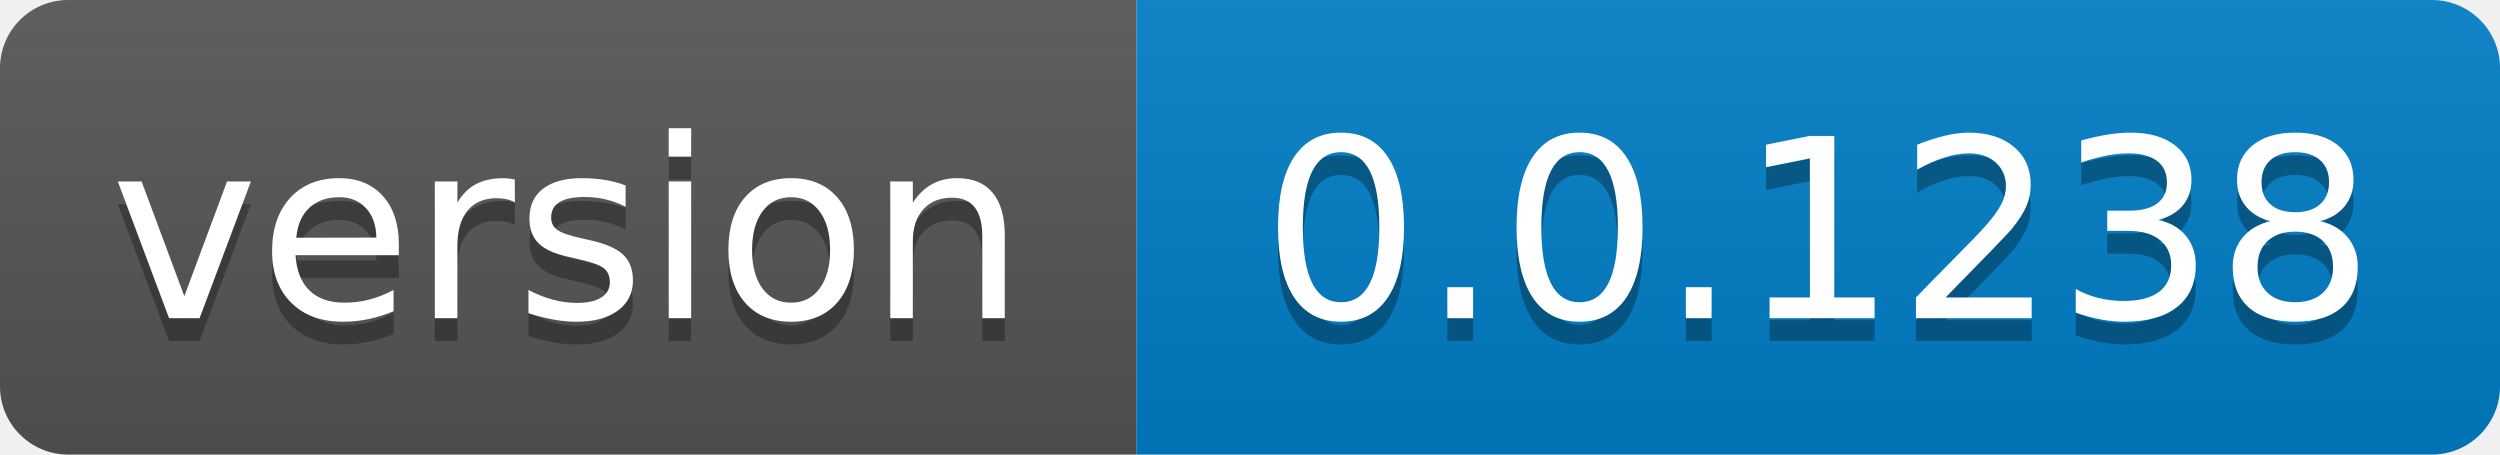
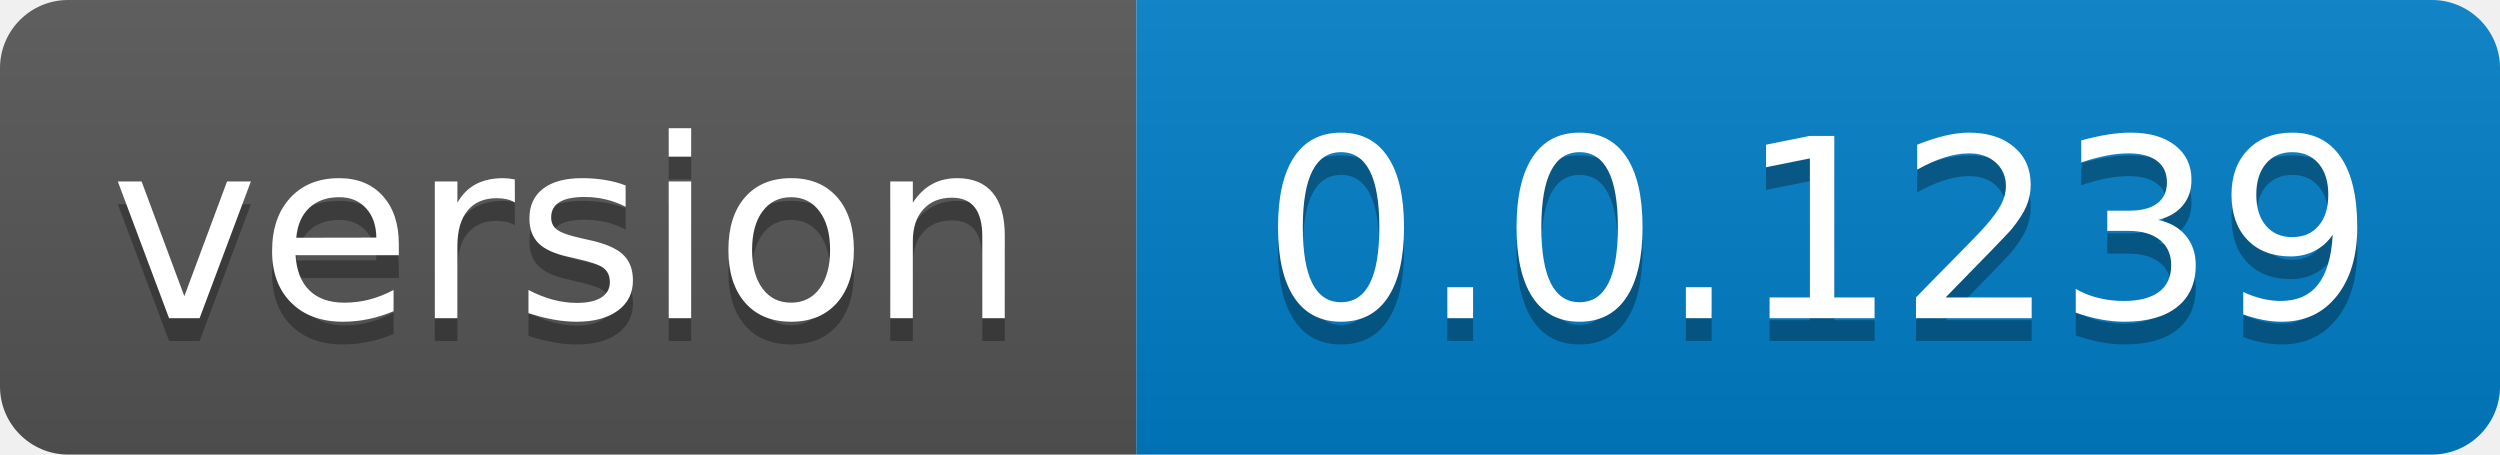
- <svg xmlns="http://www.w3.org/2000/svg" width="110" height="20" role="img" aria-label="version: 0.0.1238">
+ <svg xmlns="http://www.w3.org/2000/svg" width="110" height="20" role="img" aria-label="version: 0.0.1239">
  <linearGradient id="s" x2="0" y2="100%">
    <stop offset="0" stop-color="#bbb" stop-opacity=".1" />
    <stop offset="1" stop-opacity=".1" />
  </linearGradient>
  <clipPath id="r">
    <rect width="110" height="20" rx="3" fill="#fff" />
  </clipPath>
  <g clip-path="url(#r)">
    <rect width="50" height="20" fill="#555" />
    <rect x="50" width="60" height="20" fill="#007ec6" />
    <rect width="110" height="20" fill="url(#s)" />
  </g>
  <g fill="#fff" text-anchor="middle" font-family="Verdana,Geneva,DejaVu Sans,sans-serif" text-rendering="geometricPrecision" font-size="110">
    <text aria-hidden="true" x="250.0" transform="scale(.1)" textLength="400" y="150" fill="#010101" fill-opacity=".3">version</text>
    <text x="250.0" transform="scale(.1)" textLength="400" y="140" fill="#fff">version</text>
-     <text aria-hidden="true" x="800.0" transform="scale(.1)" textLength="500" y="150" fill="#010101" fill-opacity=".3">0.0.1238</text>
-     <text x="800.0" transform="scale(.1)" textLength="500" y="140" fill="#fff">0.0.1238</text>
+     <text aria-hidden="true" x="800.0" transform="scale(.1)" textLength="500" y="150" fill="#010101" fill-opacity=".3">0.0.1239</text>
+     <text x="800.0" transform="scale(.1)" textLength="500" y="140" fill="#fff">0.0.1239</text>
  </g>
</svg>
